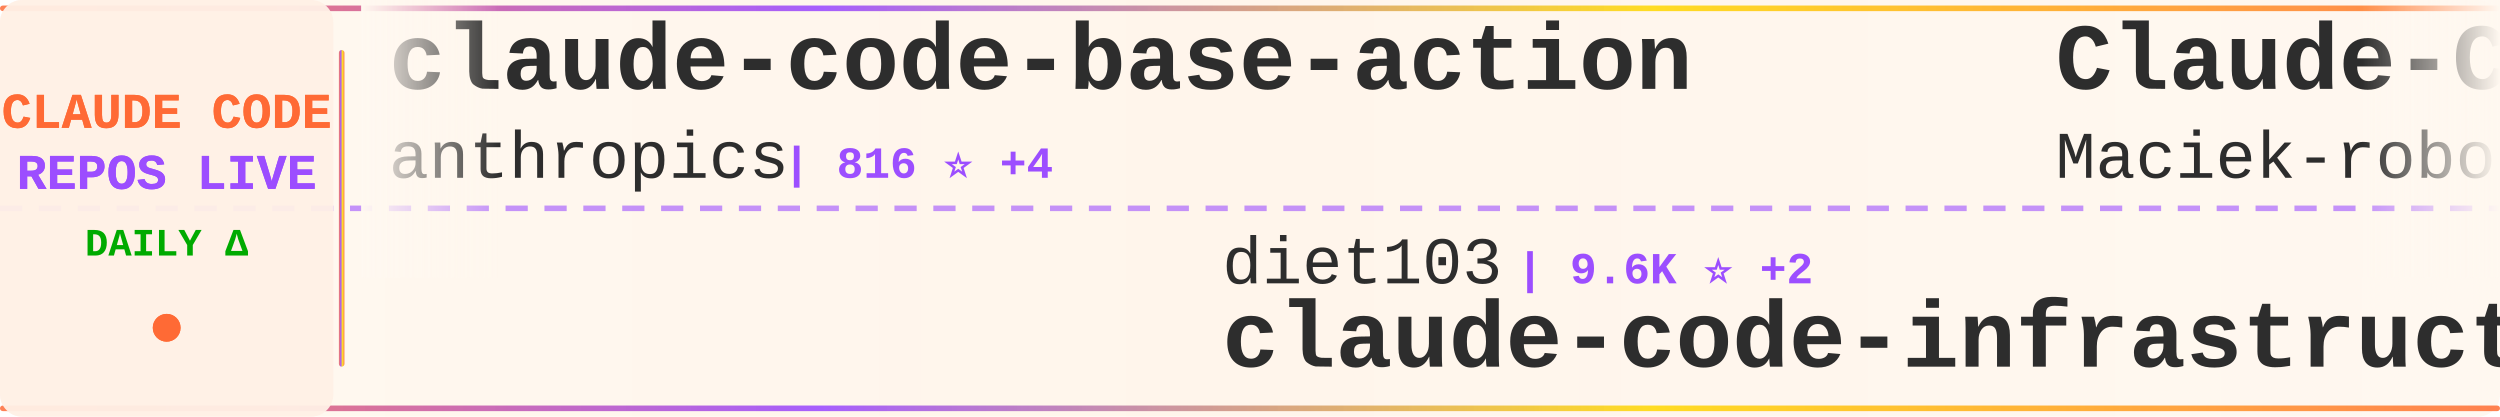
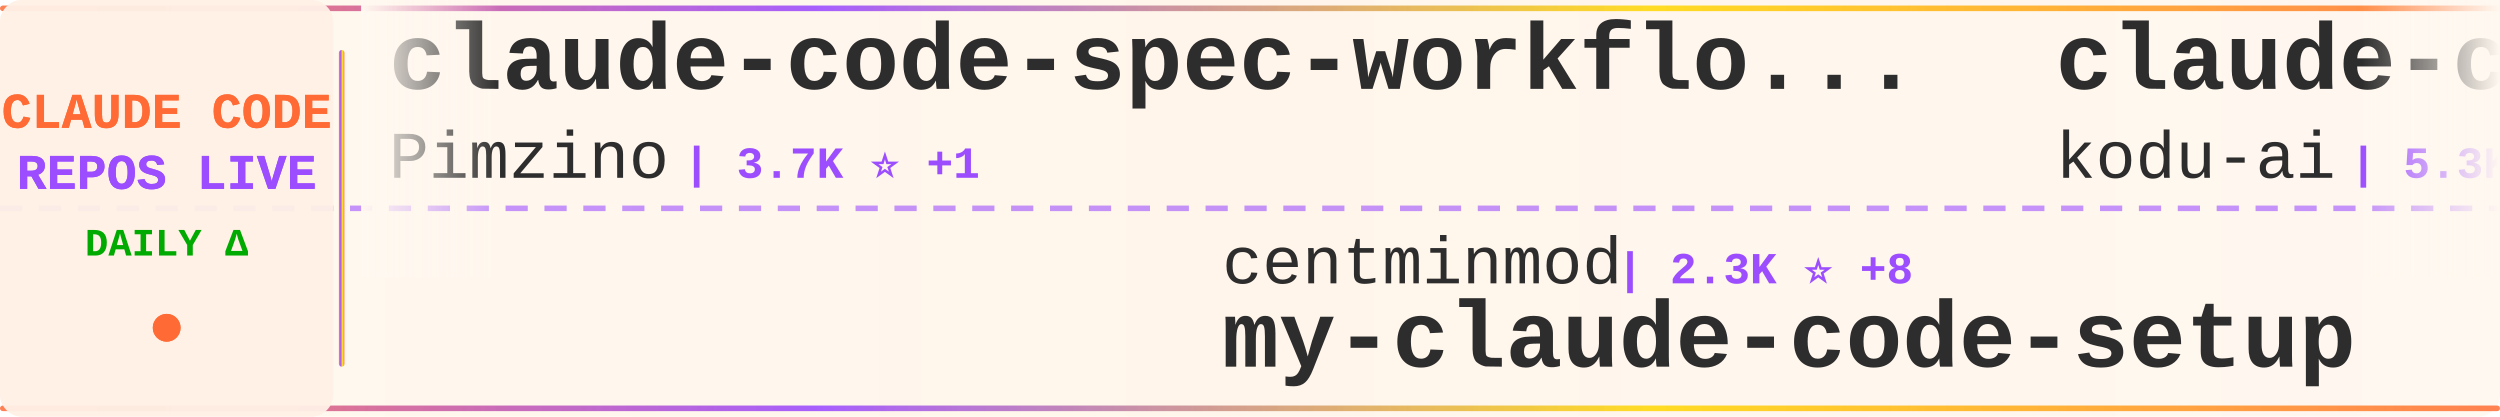
<svg xmlns="http://www.w3.org/2000/svg" width="900" height="150">
  <defs>
    <linearGradient id="tickerBg" x1="0%" y1="0%" x2="100%" y2="0%">
      <stop offset="0%" style="stop-color:#fff8f0;stop-opacity:0.98" />
      <stop offset="50%" style="stop-color:#fff5eb;stop-opacity:1" />
      <stop offset="100%" style="stop-color:#fff8f0;stop-opacity:0.98" />
    </linearGradient>
    <linearGradient id="borderGrad" x1="0%" y1="0%" x2="100%" y2="0%">
      <stop offset="0%" style="stop-color:#FF6B35;stop-opacity:0.85">
        <animate attributeName="stop-opacity" values="0.85;1;0.85" dur="2s" repeatCount="indefinite" />
      </stop>
      <stop offset="33%" style="stop-color:#9C4EFF;stop-opacity:0.9">
        <animate attributeName="stop-opacity" values="0.9;1;0.9" dur="2.2s" repeatCount="indefinite" />
      </stop>
      <stop offset="66%" style="stop-color:#FFD700;stop-opacity:0.85">
        <animate attributeName="stop-opacity" values="0.85;1;0.85" dur="1.8s" repeatCount="indefinite" />
      </stop>
      <stop offset="100%" style="stop-color:#FF6B35;stop-opacity:0.85">
        <animate attributeName="stop-opacity" values="0.85;1;0.85" dur="2s" repeatCount="indefinite" />
      </stop>
    </linearGradient>
    <filter id="textGlow">
      <feGaussianBlur stdDeviation="0.15" result="coloredBlur" />
      <feMerge>
        <feMergeNode in="coloredBlur" />
        <feMergeNode in="SourceGraphic" />
      </feMerge>
    </filter>
    <filter id="metricGlow">
      <feGaussianBlur stdDeviation="0.2" result="coloredBlur" />
      <feMerge>
        <feMergeNode in="coloredBlur" />
        <feMergeNode in="SourceGraphic" />
      </feMerge>
    </filter>
    <linearGradient id="leftFade" x1="0%" y1="0%" x2="100%" y2="0%">
      <stop offset="0%" style="stop-color:#fff8f0;stop-opacity:1" />
      <stop offset="100%" style="stop-color:#fff8f0;stop-opacity:0" />
    </linearGradient>
    <linearGradient id="rightFade" x1="0%" y1="0%" x2="100%" y2="0%">
      <stop offset="0%" style="stop-color:#fff8f0;stop-opacity:0" />
      <stop offset="100%" style="stop-color:#fff8f0;stop-opacity:1" />
    </linearGradient>
  </defs>
  <rect width="900" height="150" fill="url(#tickerBg)" rx="8" />
  <rect x="0" y="2" width="900" height="2" fill="url(#borderGrad)" rx="1" />
  <rect x="0" y="146" width="900" height="2" fill="url(#borderGrad)" rx="1" />
  <line x1="0" y1="75" x2="900" y2="75" stroke="#9C4EFF" stroke-width="2" stroke-dasharray="8 6" opacity="0.6" />
  <rect x="0" y="0" width="120" height="150" fill="#fff0e6" opacity="0.95" rx="8" />
  <text x="60" y="46" font-family="'Courier New', monospace" font-size="18" font-weight="bold" fill="#FF6B35" text-anchor="middle" filter="url(#textGlow)">
    CLAUDE CODE
  </text>
  <text x="60" y="68" font-family="'Courier New', monospace" font-size="18" font-weight="bold" fill="#9C4EFF" text-anchor="middle" filter="url(#textGlow)">
    REPOS LIVE
  </text>
  <text x="60" y="92" font-family="'Courier New', monospace" font-size="14" font-weight="bold" fill="#00aa00" text-anchor="middle">
    DAILY Δ
  </text>
  <circle cx="60" cy="118" r="5" fill="#FF6B35" filter="url(#metricGlow)">
    <animate attributeName="r" values="4;6;4" dur="1.5s" repeatCount="indefinite" />
    <animate attributeName="opacity" values="0.6;1;0.6" dur="1.5s" repeatCount="indefinite" />
  </circle>
  <rect x="122" y="18" width="2" height="114" fill="url(#borderGrad)" rx="1" />
  <clipPath id="tickerClip">
    <rect x="130" y="0" width="770" height="150" />
  </clipPath>
  <g clip-path="url(#tickerClip)">
    <g id="tickerItems">
      <animateTransform attributeName="transform" attributeType="XML" type="translate" from="0 0" to="-3000 0" dur="54s" repeatCount="indefinite" />
      <g transform="translate(0, 0)">
-         <text x="140" y="32" font-family="'Courier New', monospace" font-size="34" font-weight="bold" fill="#2d2d2d">claude-code-base-action</text>
-         <text x="140" y="64" font-family="'Courier New', monospace" font-size="24" font-weight="normal" fill="#2d2d2d" opacity="1.0">anthropics</text>
-         <text x="282" y="64" font-family="'Courier New', monospace" font-size="16" font-weight="bold" fill="#9C4EFF"> | 816 ⭐ +4</text>
+         <text x="140" y="32" font-family="'Courier New', monospace" font-size="34" font-weight="bold" fill="#2d2d2d">claude-code-spec-workflo...</text>
+         <text x="140" y="64" font-family="'Courier New', monospace" font-size="24" font-weight="normal" fill="#2d2d2d" opacity="1.0">Pimzino</text>
+         <text x="246" y="64" font-family="'Courier New', monospace" font-size="16" font-weight="bold" fill="#9C4EFF"> | 3.7K ⭐ +1</text>
      </g>
      <g transform="translate(300, 0)">
-         <text x="140" y="102" font-family="'Courier New', monospace" font-size="24" font-weight="normal" fill="#2d2d2d" opacity="1.0">diet103</text>
-         <text x="246" y="102" font-family="'Courier New', monospace" font-size="16" font-weight="bold" fill="#9C4EFF"> | 9.6K ⭐ +2</text>
-         <text x="140" y="132" font-family="'Courier New', monospace" font-size="34" font-weight="bold" fill="#2d2d2d">claude-code-infrastructu...</text>
+         <text x="140" y="102" font-family="'Courier New', monospace" font-size="24" font-weight="normal" fill="#2d2d2d" opacity="1.0">centminmod</text>
+         <text x="282" y="102" font-family="'Courier New', monospace" font-size="16" font-weight="bold" fill="#9C4EFF"> | 2.3K ⭐ +8</text>
+         <text x="140" y="132" font-family="'Courier New', monospace" font-size="34" font-weight="bold" fill="#2d2d2d">my-claude-code-setup</text>
      </g>
      <g transform="translate(600, 0)">
-         <text x="140" y="32" font-family="'Courier New', monospace" font-size="34" font-weight="bold" fill="#2d2d2d">Claude-Code-Usage-Monito...</text>
-         <text x="140" y="64" font-family="'Courier New', monospace" font-size="24" font-weight="normal" fill="#2d2d2d" opacity="1.0">Maciek-roboblog</text>
-         <text x="342" y="64" font-family="'Courier New', monospace" font-size="16" font-weight="bold" fill="#9C4EFF"> | 7.9K ⭐ +12</text>
+         <text x="140" y="32" font-family="'Courier New', monospace" font-size="34" font-weight="bold" fill="#2d2d2d">claude-coder</text>
+         <text x="140" y="64" font-family="'Courier New', monospace" font-size="24" font-weight="normal" fill="#2d2d2d" opacity="1.0">kodu-ai</text>
+         <text x="246" y="64" font-family="'Courier New', monospace" font-size="16" font-weight="bold" fill="#9C4EFF"> | 5.3K ⭐ +1</text>
      </g>
      <g transform="translate(900, 0)">
-         <text x="140" y="102" font-family="'Courier New', monospace" font-size="24" font-weight="normal" fill="#2d2d2d" opacity="1.0">Pimzino</text>
-         <text x="246" y="102" font-family="'Courier New', monospace" font-size="16" font-weight="bold" fill="#9C4EFF"> | 3.7K ⭐ +2</text>
-         <text x="140" y="132" font-family="'Courier New', monospace" font-size="34" font-weight="bold" fill="#2d2d2d">claude-code-spec-workflo...</text>
+         <text x="140" y="102" font-family="'Courier New', monospace" font-size="24" font-weight="normal" fill="#2d2d2d" opacity="1.0">nicedreamzapp</text>
+         <text x="318" y="102" font-family="'Courier New', monospace" font-size="16" font-weight="bold" fill="#9C4EFF"> | 2.5K ⭐ +11</text>
+         <text x="140" y="132" font-family="'Courier New', monospace" font-size="34" font-weight="bold" fill="#2d2d2d">claude-code-local</text>
      </g>
      <g transform="translate(1200, 0)">
-         <text x="140" y="32" font-family="'Courier New', monospace" font-size="34" font-weight="bold" fill="#2d2d2d">claude-code-source</text>
-         <text x="140" y="64" font-family="'Courier New', monospace" font-size="24" font-weight="normal" fill="#2d2d2d" opacity="1.0">hangsman</text>
-         <text x="258" y="64" font-family="'Courier New', monospace" font-size="16" font-weight="bold" fill="#9C4EFF"> | 771 ⭐ +2</text>
+         <text x="140" y="32" font-family="'Courier New', monospace" font-size="34" font-weight="bold" fill="#2d2d2d">claude-howto</text>
+         <text x="140" y="64" font-family="'Courier New', monospace" font-size="24" font-weight="normal" fill="#2d2d2d" opacity="1.0">luongnv89</text>
+         <text x="270" y="64" font-family="'Courier New', monospace" font-size="16" font-weight="bold" fill="#9C4EFF"> | 31.8K ⭐ +213</text>
      </g>
      <g transform="translate(1500, 0)">
-         <text x="140" y="102" font-family="'Courier New', monospace" font-size="24" font-weight="normal" fill="#2d2d2d" opacity="1.0">farion1231</text>
-         <text x="282" y="102" font-family="'Courier New', monospace" font-size="16" font-weight="bold" fill="#9C4EFF"> | 63.5K ⭐ +1.3K</text>
-         <text x="140" y="132" font-family="'Courier New', monospace" font-size="34" font-weight="bold" fill="#2d2d2d">cc-switch</text>
+         <text x="140" y="102" font-family="'Courier New', monospace" font-size="24" font-weight="normal" fill="#2d2d2d" opacity="1.0">ding113</text>
+         <text x="246" y="102" font-family="'Courier New', monospace" font-size="16" font-weight="bold" fill="#9C4EFF"> | 2.8K ⭐ +6</text>
+         <text x="140" y="132" font-family="'Courier New', monospace" font-size="34" font-weight="bold" fill="#2d2d2d">claude-code-hub</text>
      </g>
      <g transform="translate(1800, 0)">
-         <text x="140" y="32" font-family="'Courier New', monospace" font-size="34" font-weight="bold" fill="#2d2d2d">claude-task-master</text>
-         <text x="140" y="64" font-family="'Courier New', monospace" font-size="24" font-weight="normal" fill="#2d2d2d" opacity="1.0">eyaltoledano</text>
-         <text x="306" y="64" font-family="'Courier New', monospace" font-size="16" font-weight="bold" fill="#9C4EFF"> | 27.0K ⭐ +23</text>
+         <text x="140" y="32" font-family="'Courier New', monospace" font-size="34" font-weight="bold" fill="#2d2d2d">ralph</text>
+         <text x="140" y="64" font-family="'Courier New', monospace" font-size="24" font-weight="normal" fill="#2d2d2d" opacity="1.0">snarktank</text>
+         <text x="270" y="64" font-family="'Courier New', monospace" font-size="16" font-weight="bold" fill="#9C4EFF"> | 18.8K ⭐ +72</text>
      </g>
      <g transform="translate(2100, 0)">
-         <text x="140" y="102" font-family="'Courier New', monospace" font-size="24" font-weight="normal" fill="#2d2d2d" opacity="1.0">Windy3f3f3f3f</text>
-         <text x="318" y="102" font-family="'Courier New', monospace" font-size="16" font-weight="bold" fill="#9C4EFF"> | 1.1K ⭐ +11</text>
-         <text x="140" y="132" font-family="'Courier New', monospace" font-size="34" font-weight="bold" fill="#2d2d2d">claude-code-from-scratch</text>
+         <text x="140" y="102" font-family="'Courier New', monospace" font-size="24" font-weight="normal" fill="#2d2d2d" opacity="1.0">alirezarezvani</text>
+         <text x="330" y="102" font-family="'Courier New', monospace" font-size="16" font-weight="bold" fill="#9C4EFF"> | 14.1K ⭐ +136</text>
+         <text x="140" y="132" font-family="'Courier New', monospace" font-size="34" font-weight="bold" fill="#2d2d2d">claude-skills</text>
      </g>
      <g transform="translate(2400, 0)">
-         <text x="140" y="32" font-family="'Courier New', monospace" font-size="34" font-weight="bold" fill="#2d2d2d">claude-code-hooks-master...</text>
-         <text x="140" y="64" font-family="'Courier New', monospace" font-size="24" font-weight="normal" fill="#2d2d2d" opacity="1.0">disler</text>
-         <text x="234" y="64" font-family="'Courier New', monospace" font-size="16" font-weight="bold" fill="#9C4EFF"> | 3.6K ⭐ +2</text>
+         <text x="140" y="32" font-family="'Courier New', monospace" font-size="34" font-weight="bold" fill="#2d2d2d">claude-code-pm-course</text>
+         <text x="140" y="64" font-family="'Courier New', monospace" font-size="24" font-weight="normal" fill="#2d2d2d" opacity="1.0">carlvellotti</text>
+         <text x="306" y="64" font-family="'Courier New', monospace" font-size="16" font-weight="bold" fill="#9C4EFF"> | 2.0K ⭐ +5</text>
      </g>
      <g transform="translate(2700, 0)">
-         <text x="140" y="102" font-family="'Courier New', monospace" font-size="24" font-weight="normal" fill="#2d2d2d" opacity="1.0">lintsinghua</text>
-         <text x="294" y="102" font-family="'Courier New', monospace" font-size="16" font-weight="bold" fill="#9C4EFF"> | 3.2K ⭐ +22</text>
-         <text x="140" y="132" font-family="'Courier New', monospace" font-size="34" font-weight="bold" fill="#2d2d2d">claude-code-book</text>
+         <text x="140" y="102" font-family="'Courier New', monospace" font-size="24" font-weight="normal" fill="#2d2d2d" opacity="1.0">wshobson</text>
+         <text x="258" y="102" font-family="'Courier New', monospace" font-size="16" font-weight="bold" fill="#9C4EFF"> | 35.0K ⭐ +59</text>
+         <text x="140" y="132" font-family="'Courier New', monospace" font-size="34" font-weight="bold" fill="#2d2d2d">agents</text>
      </g>
      <g transform="translate(3000, 0)">
-         <text x="140" y="32" font-family="'Courier New', monospace" font-size="34" font-weight="bold" fill="#2d2d2d">claude-code-base-action</text>
-         <text x="140" y="64" font-family="'Courier New', monospace" font-size="24" font-weight="normal" fill="#2d2d2d" opacity="1.0">anthropics</text>
-         <text x="282" y="64" font-family="'Courier New', monospace" font-size="16" font-weight="bold" fill="#9C4EFF"> | 816 ⭐ +4</text>
+         <text x="140" y="32" font-family="'Courier New', monospace" font-size="34" font-weight="bold" fill="#2d2d2d">claude-code-spec-workflo...</text>
+         <text x="140" y="64" font-family="'Courier New', monospace" font-size="24" font-weight="normal" fill="#2d2d2d" opacity="1.0">Pimzino</text>
+         <text x="246" y="64" font-family="'Courier New', monospace" font-size="16" font-weight="bold" fill="#9C4EFF"> | 3.7K ⭐ +1</text>
      </g>
      <g transform="translate(3300, 0)">
-         <text x="140" y="102" font-family="'Courier New', monospace" font-size="24" font-weight="normal" fill="#2d2d2d" opacity="1.0">diet103</text>
-         <text x="246" y="102" font-family="'Courier New', monospace" font-size="16" font-weight="bold" fill="#9C4EFF"> | 9.6K ⭐ +2</text>
-         <text x="140" y="132" font-family="'Courier New', monospace" font-size="34" font-weight="bold" fill="#2d2d2d">claude-code-infrastructu...</text>
+         <text x="140" y="102" font-family="'Courier New', monospace" font-size="24" font-weight="normal" fill="#2d2d2d" opacity="1.0">centminmod</text>
+         <text x="282" y="102" font-family="'Courier New', monospace" font-size="16" font-weight="bold" fill="#9C4EFF"> | 2.3K ⭐ +8</text>
+         <text x="140" y="132" font-family="'Courier New', monospace" font-size="34" font-weight="bold" fill="#2d2d2d">my-claude-code-setup</text>
      </g>
      <g transform="translate(3600, 0)">
-         <text x="140" y="32" font-family="'Courier New', monospace" font-size="34" font-weight="bold" fill="#2d2d2d">Claude-Code-Usage-Monito...</text>
-         <text x="140" y="64" font-family="'Courier New', monospace" font-size="24" font-weight="normal" fill="#2d2d2d" opacity="1.0">Maciek-roboblog</text>
-         <text x="342" y="64" font-family="'Courier New', monospace" font-size="16" font-weight="bold" fill="#9C4EFF"> | 7.9K ⭐ +12</text>
+         <text x="140" y="32" font-family="'Courier New', monospace" font-size="34" font-weight="bold" fill="#2d2d2d">claude-coder</text>
+         <text x="140" y="64" font-family="'Courier New', monospace" font-size="24" font-weight="normal" fill="#2d2d2d" opacity="1.0">kodu-ai</text>
+         <text x="246" y="64" font-family="'Courier New', monospace" font-size="16" font-weight="bold" fill="#9C4EFF"> | 5.3K ⭐ +1</text>
      </g>
      <g transform="translate(3900, 0)">
-         <text x="140" y="102" font-family="'Courier New', monospace" font-size="24" font-weight="normal" fill="#2d2d2d" opacity="1.0">Pimzino</text>
-         <text x="246" y="102" font-family="'Courier New', monospace" font-size="16" font-weight="bold" fill="#9C4EFF"> | 3.7K ⭐ +2</text>
-         <text x="140" y="132" font-family="'Courier New', monospace" font-size="34" font-weight="bold" fill="#2d2d2d">claude-code-spec-workflo...</text>
+         <text x="140" y="102" font-family="'Courier New', monospace" font-size="24" font-weight="normal" fill="#2d2d2d" opacity="1.0">nicedreamzapp</text>
+         <text x="318" y="102" font-family="'Courier New', monospace" font-size="16" font-weight="bold" fill="#9C4EFF"> | 2.5K ⭐ +11</text>
+         <text x="140" y="132" font-family="'Courier New', monospace" font-size="34" font-weight="bold" fill="#2d2d2d">claude-code-local</text>
      </g>
    </g>
  </g>
  <rect x="130" y="0" width="50" height="100" fill="url(#leftFade)" />
  <rect x="850" y="0" width="50" height="100" fill="url(#rightFade)" />
</svg>
